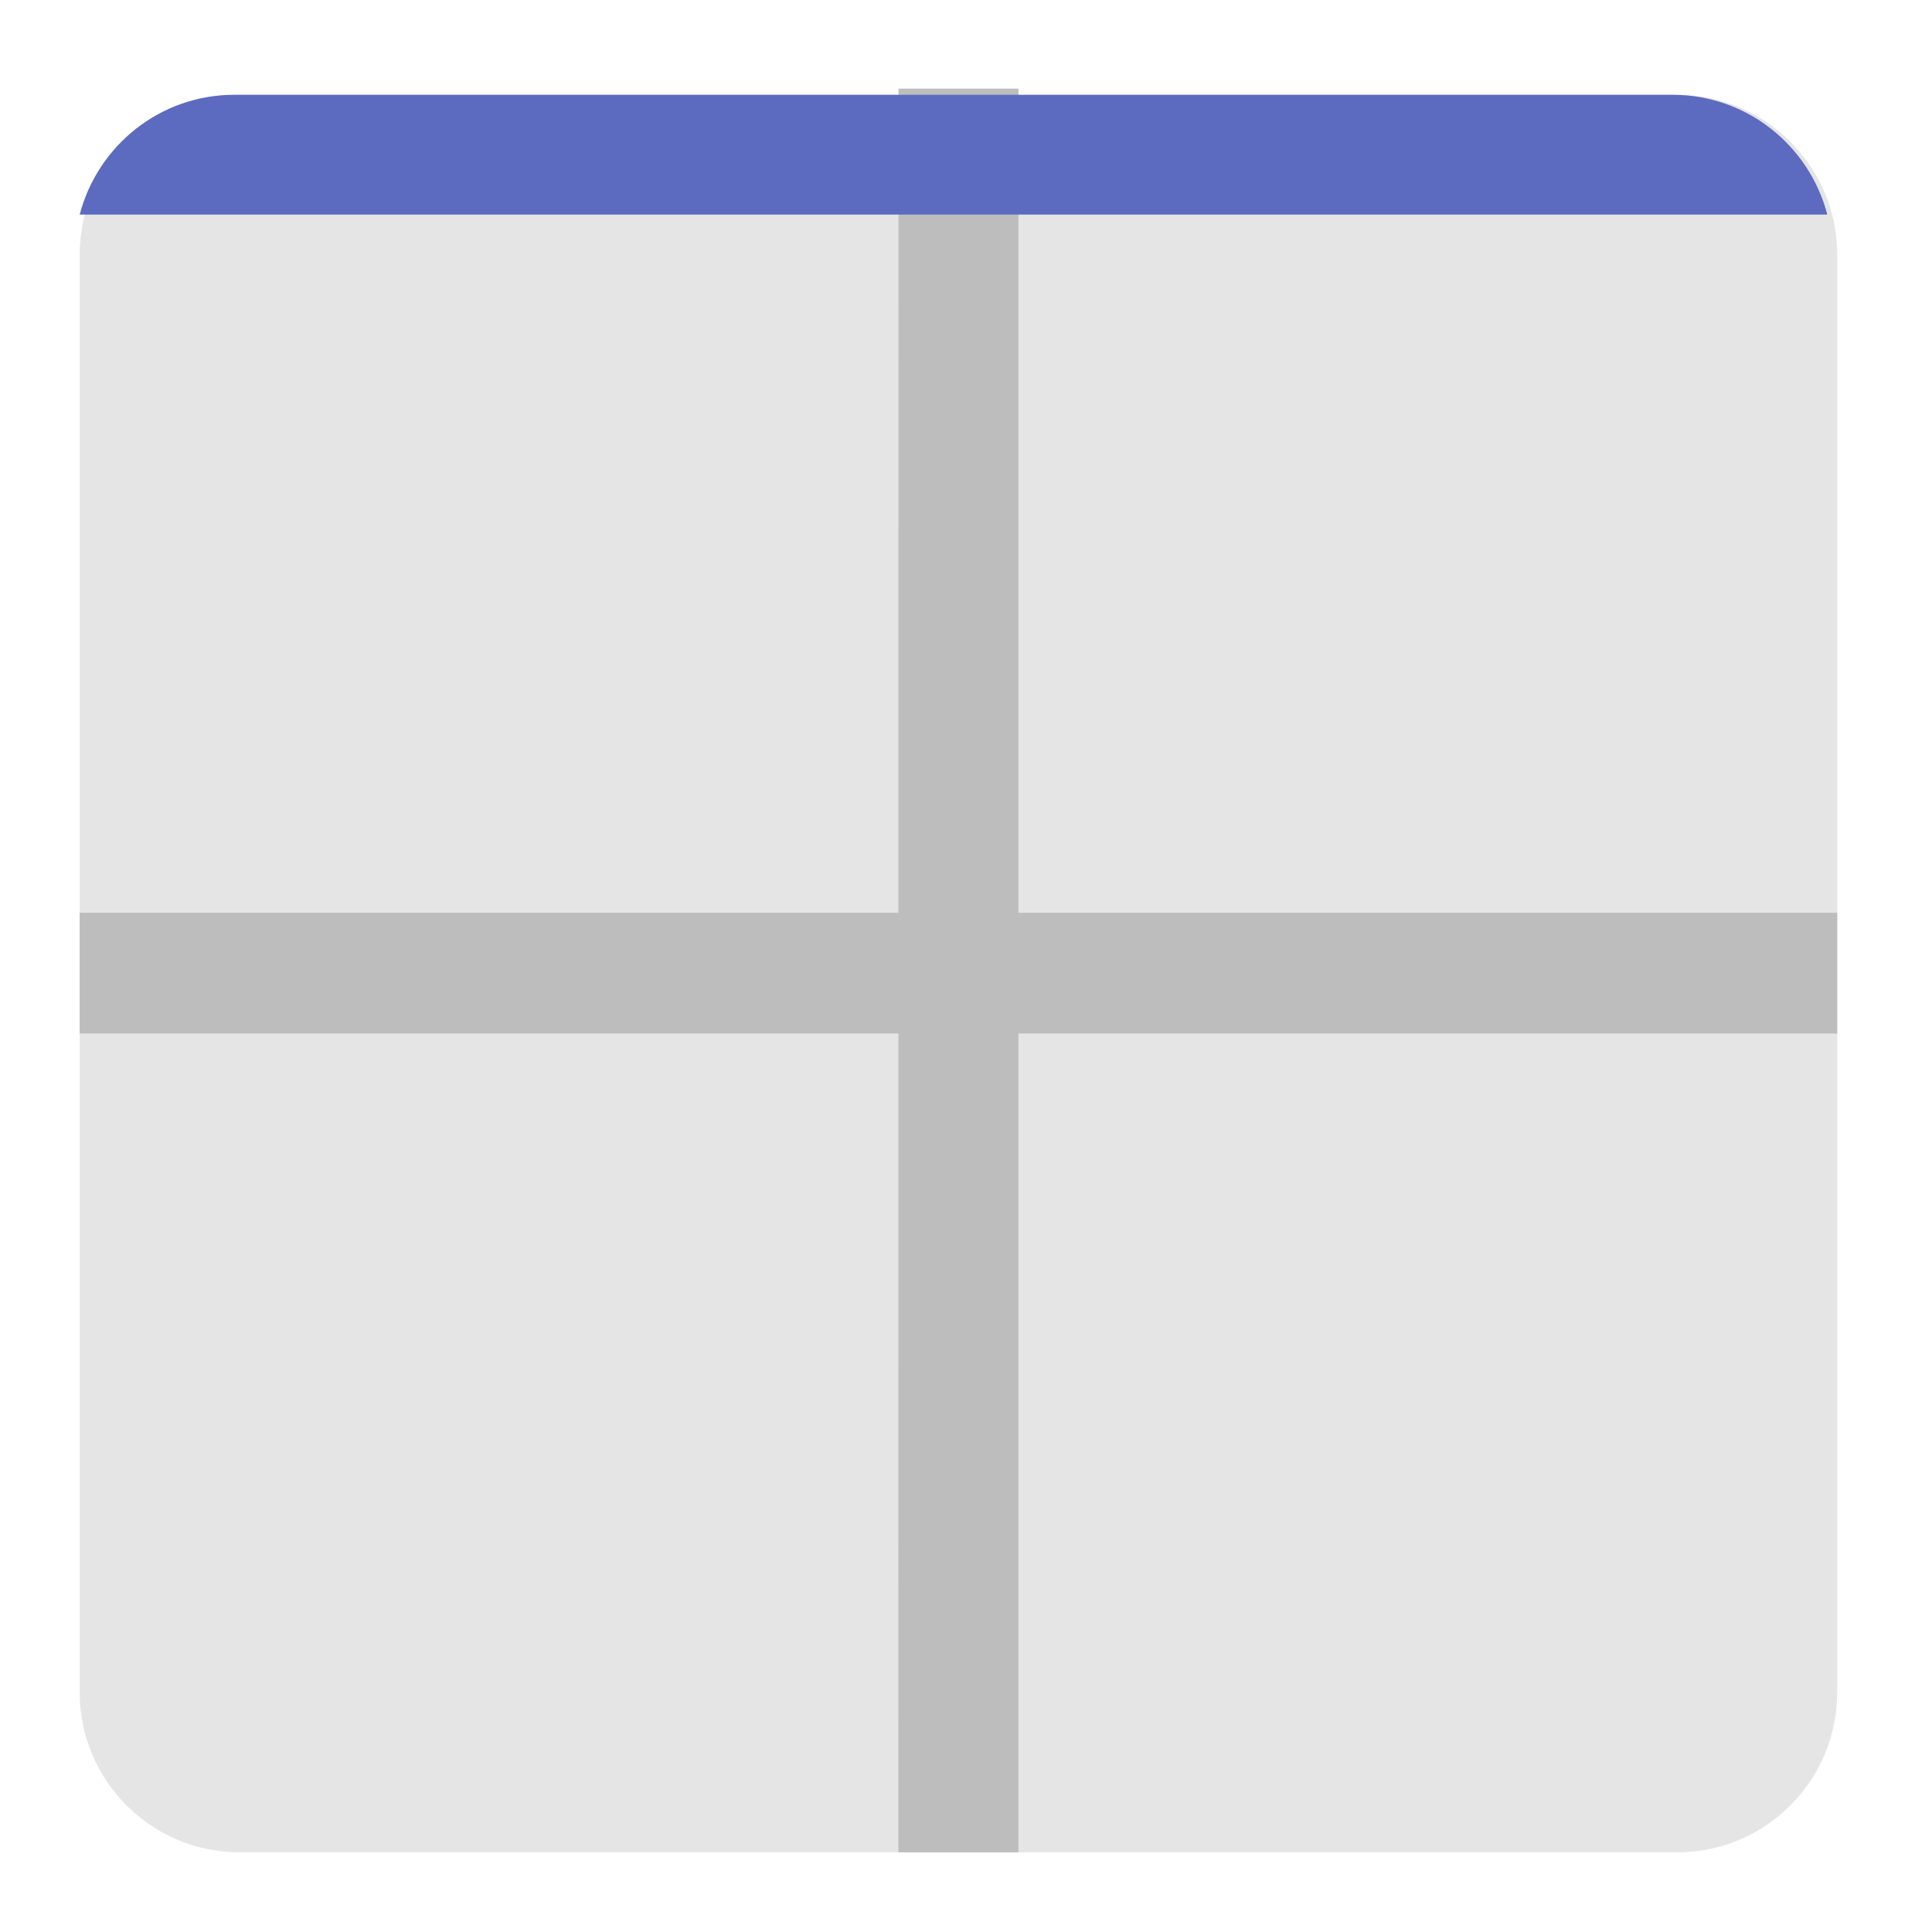
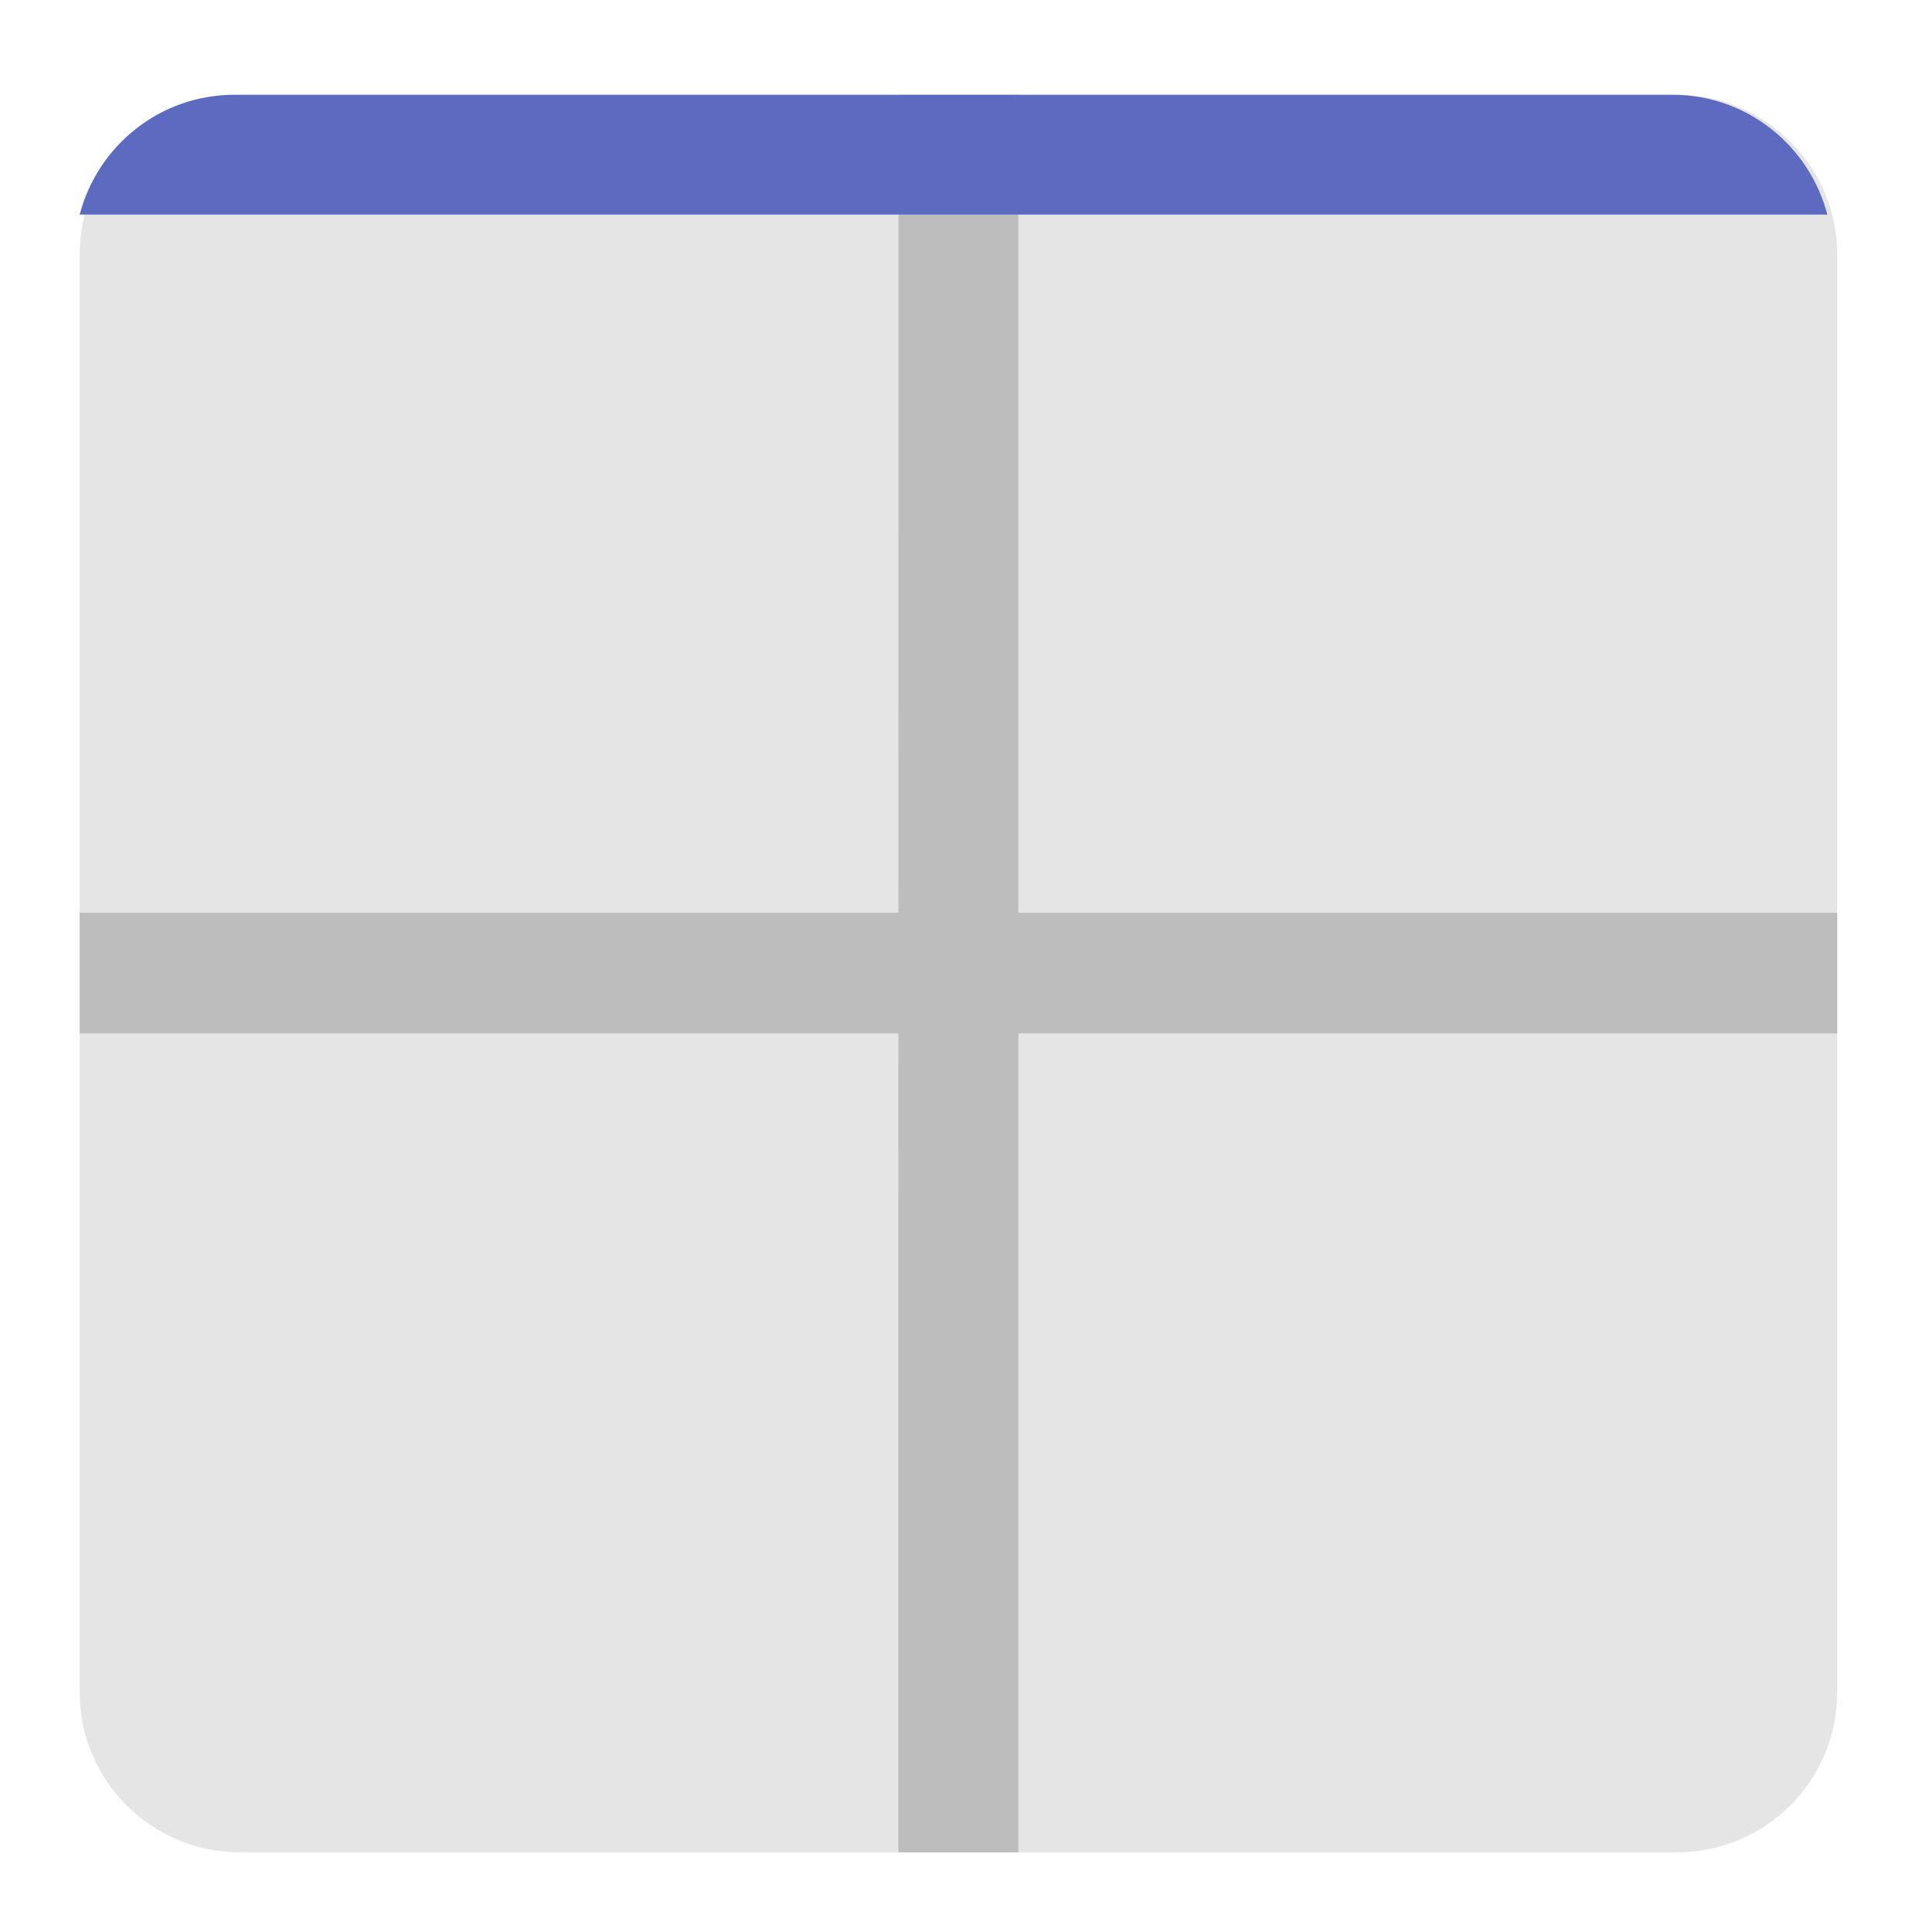
<svg xmlns="http://www.w3.org/2000/svg" width="16pt" height="16pt" viewBox="0 0 16 16">
  <path d="M1.984.785h11.907c.73 0 1.324.594 1.324 1.324v11.907c0 .73-.594 1.324-1.324 1.324H1.984c-.73 0-1.324-.594-1.324-1.324V2.109c0-.73.594-1.324 1.324-1.324zm0 0" fill="#bdbdbd" fill-opacity=".392" />
-   <path d="M7.441.734h.993V15.34H7.44zm0 0" fill="#bdbdbd" />
+   <path d="M7.441.785h.993V15.34H7.44zm0 0" fill="#bdbdbd" />
  <path d="M15.215 7.559v1H.66v-1zm0 0" fill="#bdbdbd" />
  <path d="M.66 1.777c.149-.57.664-.992 1.281-.992h11.91c.618 0 1.133.422 1.282.992zm0 0" fill="#5c6bc0" />
</svg>
